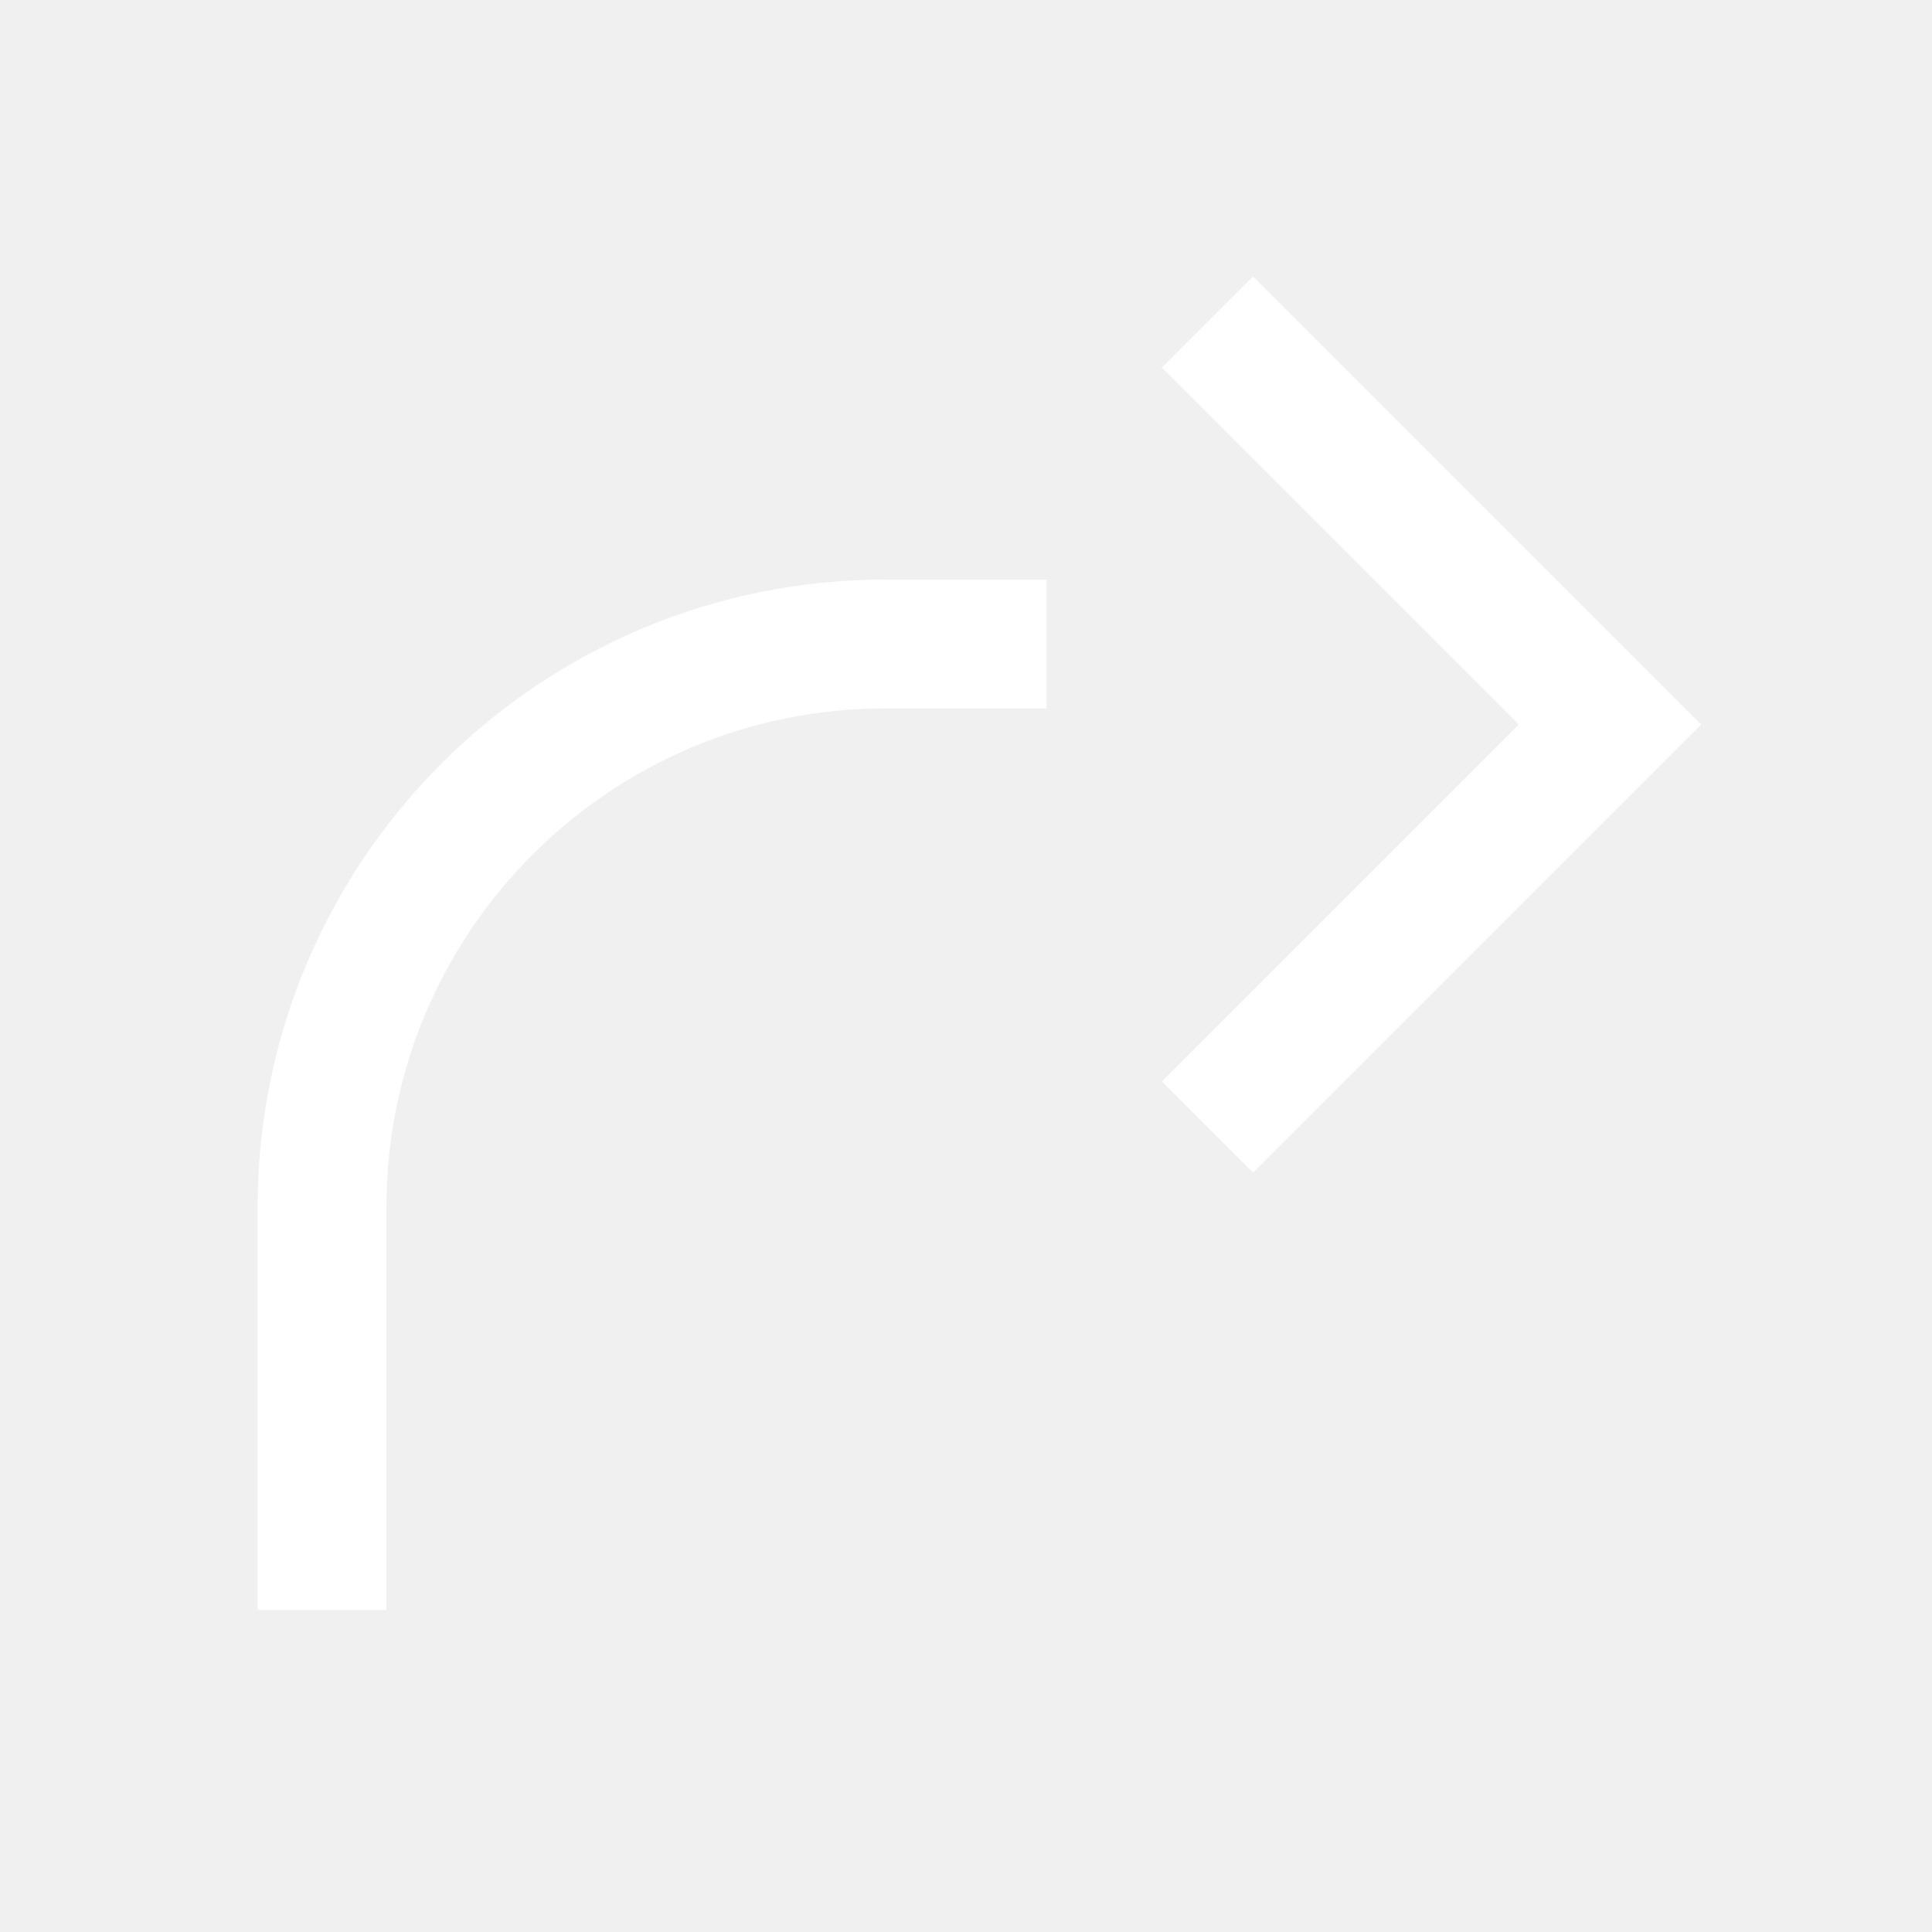
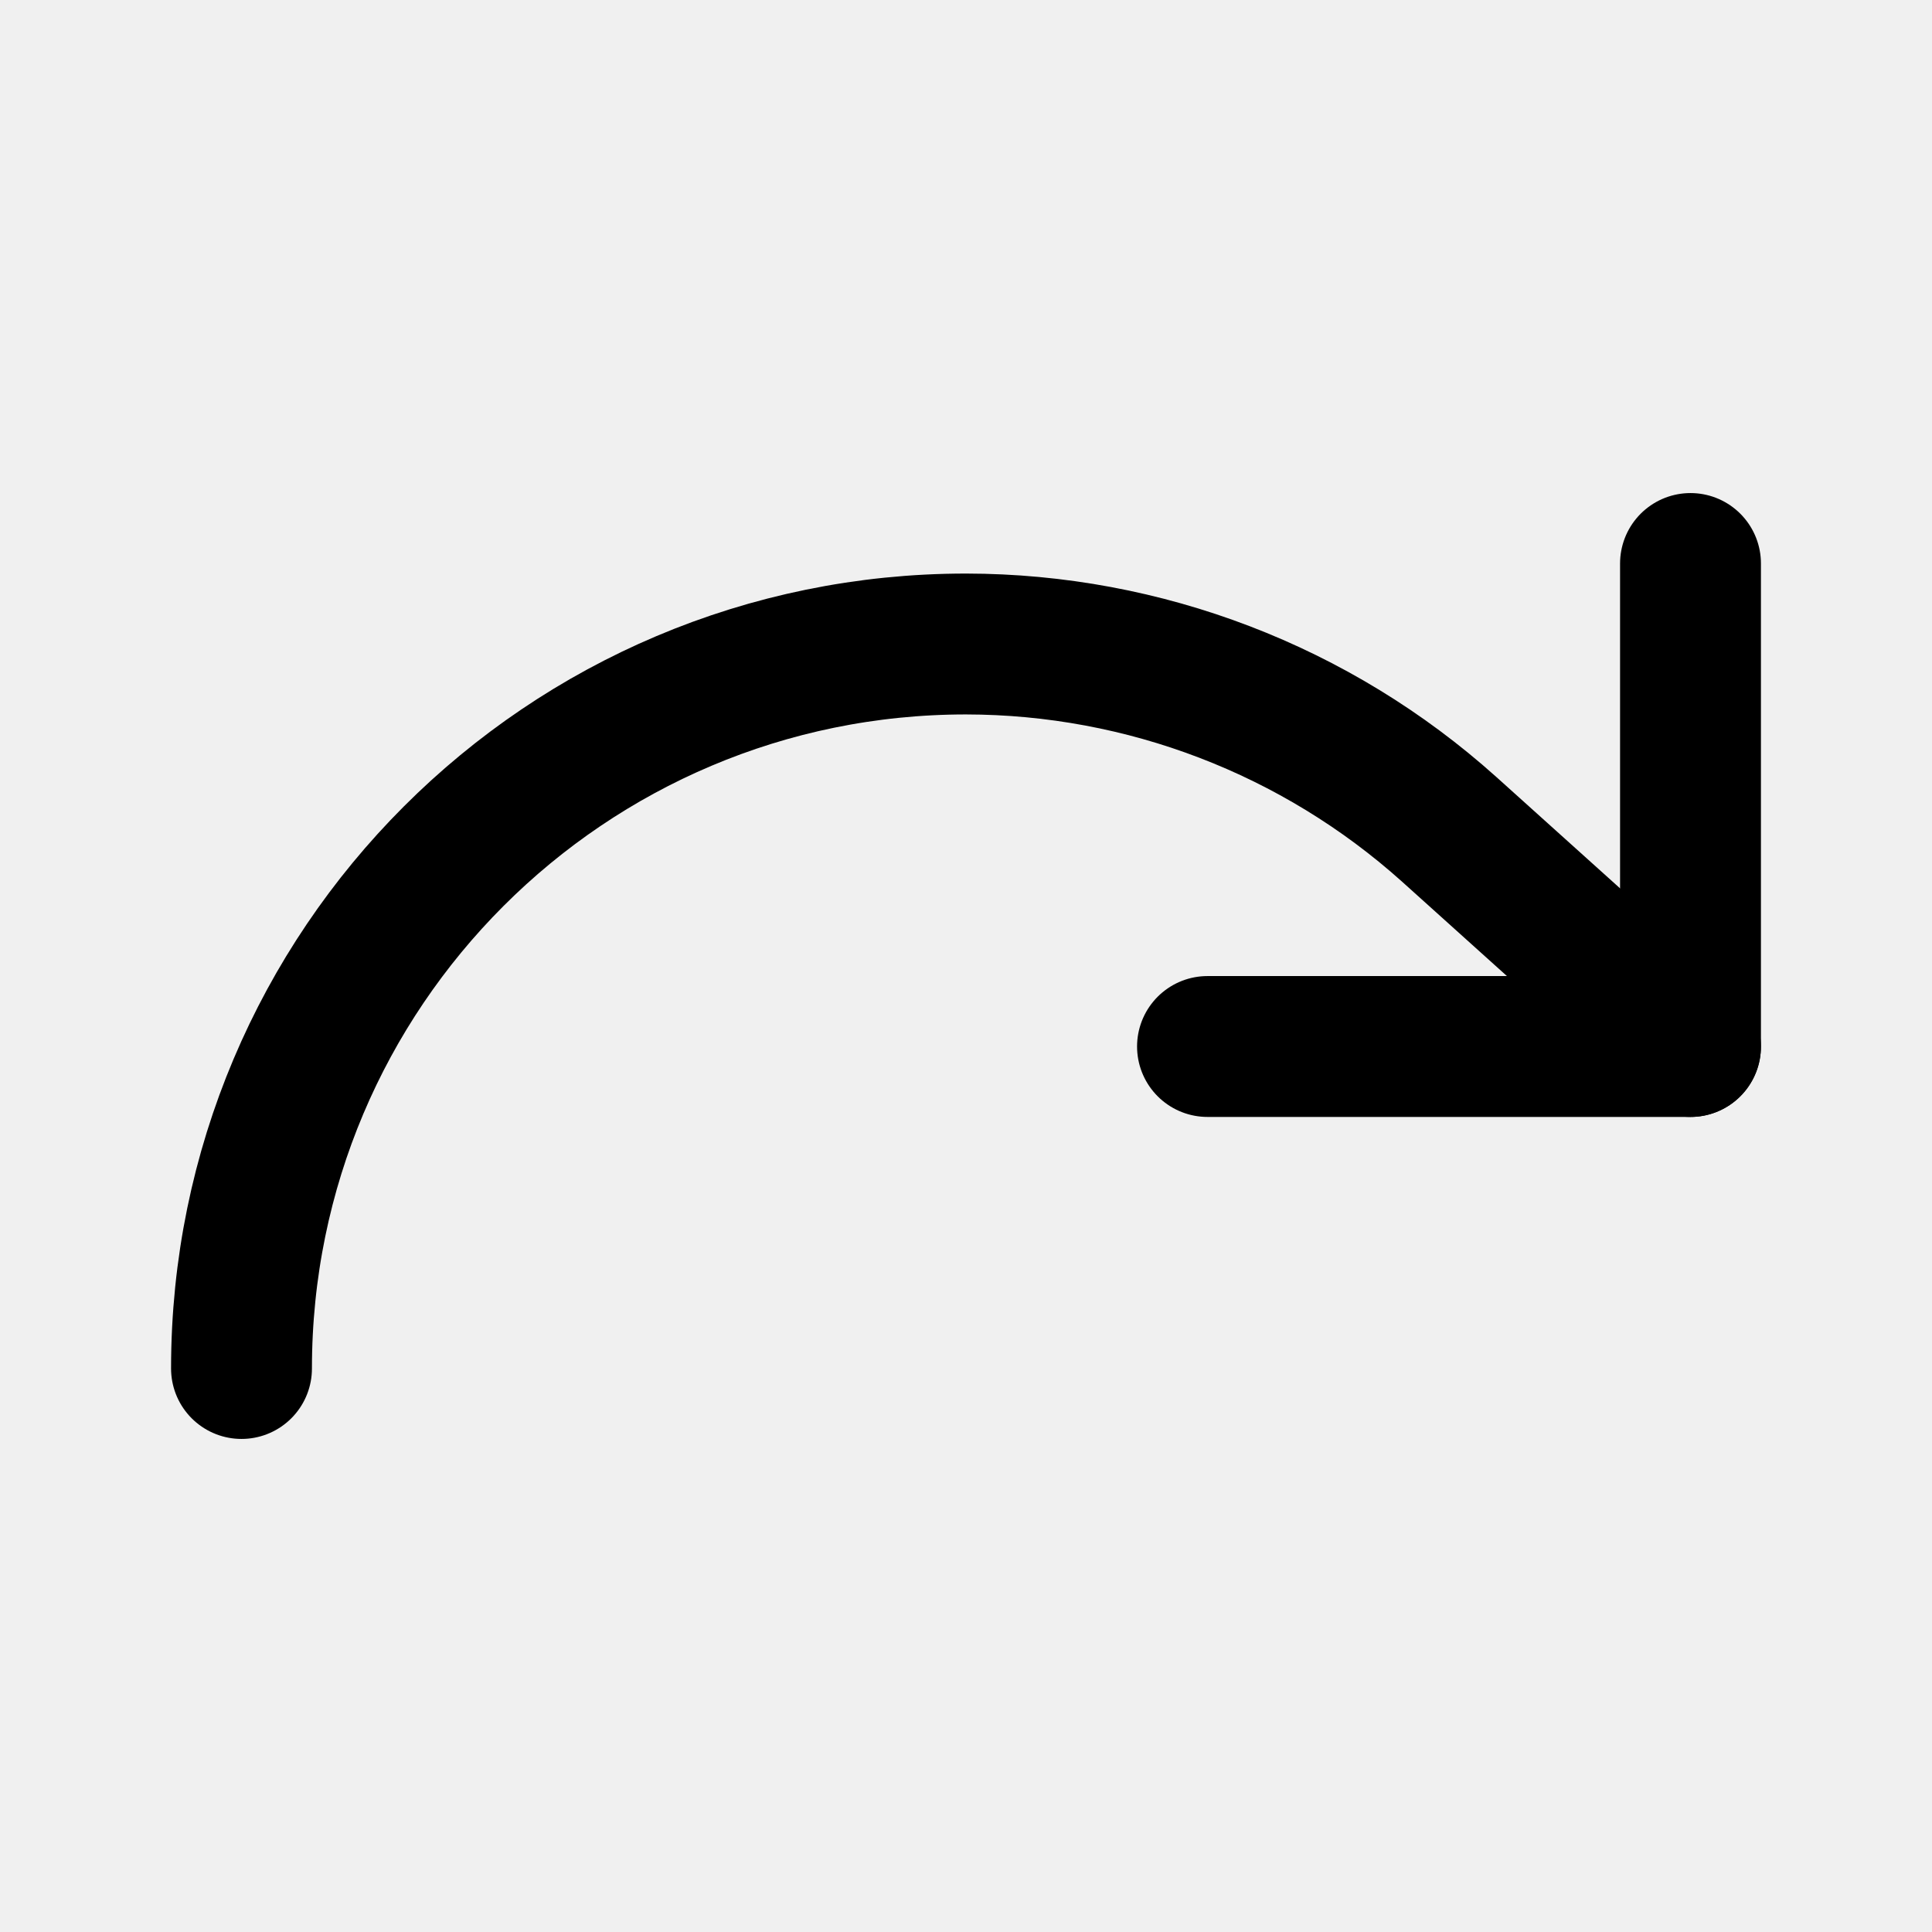
- <svg xmlns="http://www.w3.org/2000/svg" viewBox="0 0 24 24" fill="none" stroke="#ffffff" stroke-width="1.6">
-   <path d="M15 14l5-5-5-5" />
-   <path d="M4 20v-5a7 7 0 0 1 7-7h2" />
+ <svg xmlns="http://www.w3.org/2000/svg" viewBox="0 0 24 24" fill="none" stroke="currentColor" stroke-width="1.75" stroke-linecap="round" stroke-linejoin="round">
+   <path d="M21 7v6h-6" />
+   <path d="M3 17a9 9 0 0 1 9-9 9 9 0 0 1 6 2.3l3 2.7" />
</svg>
